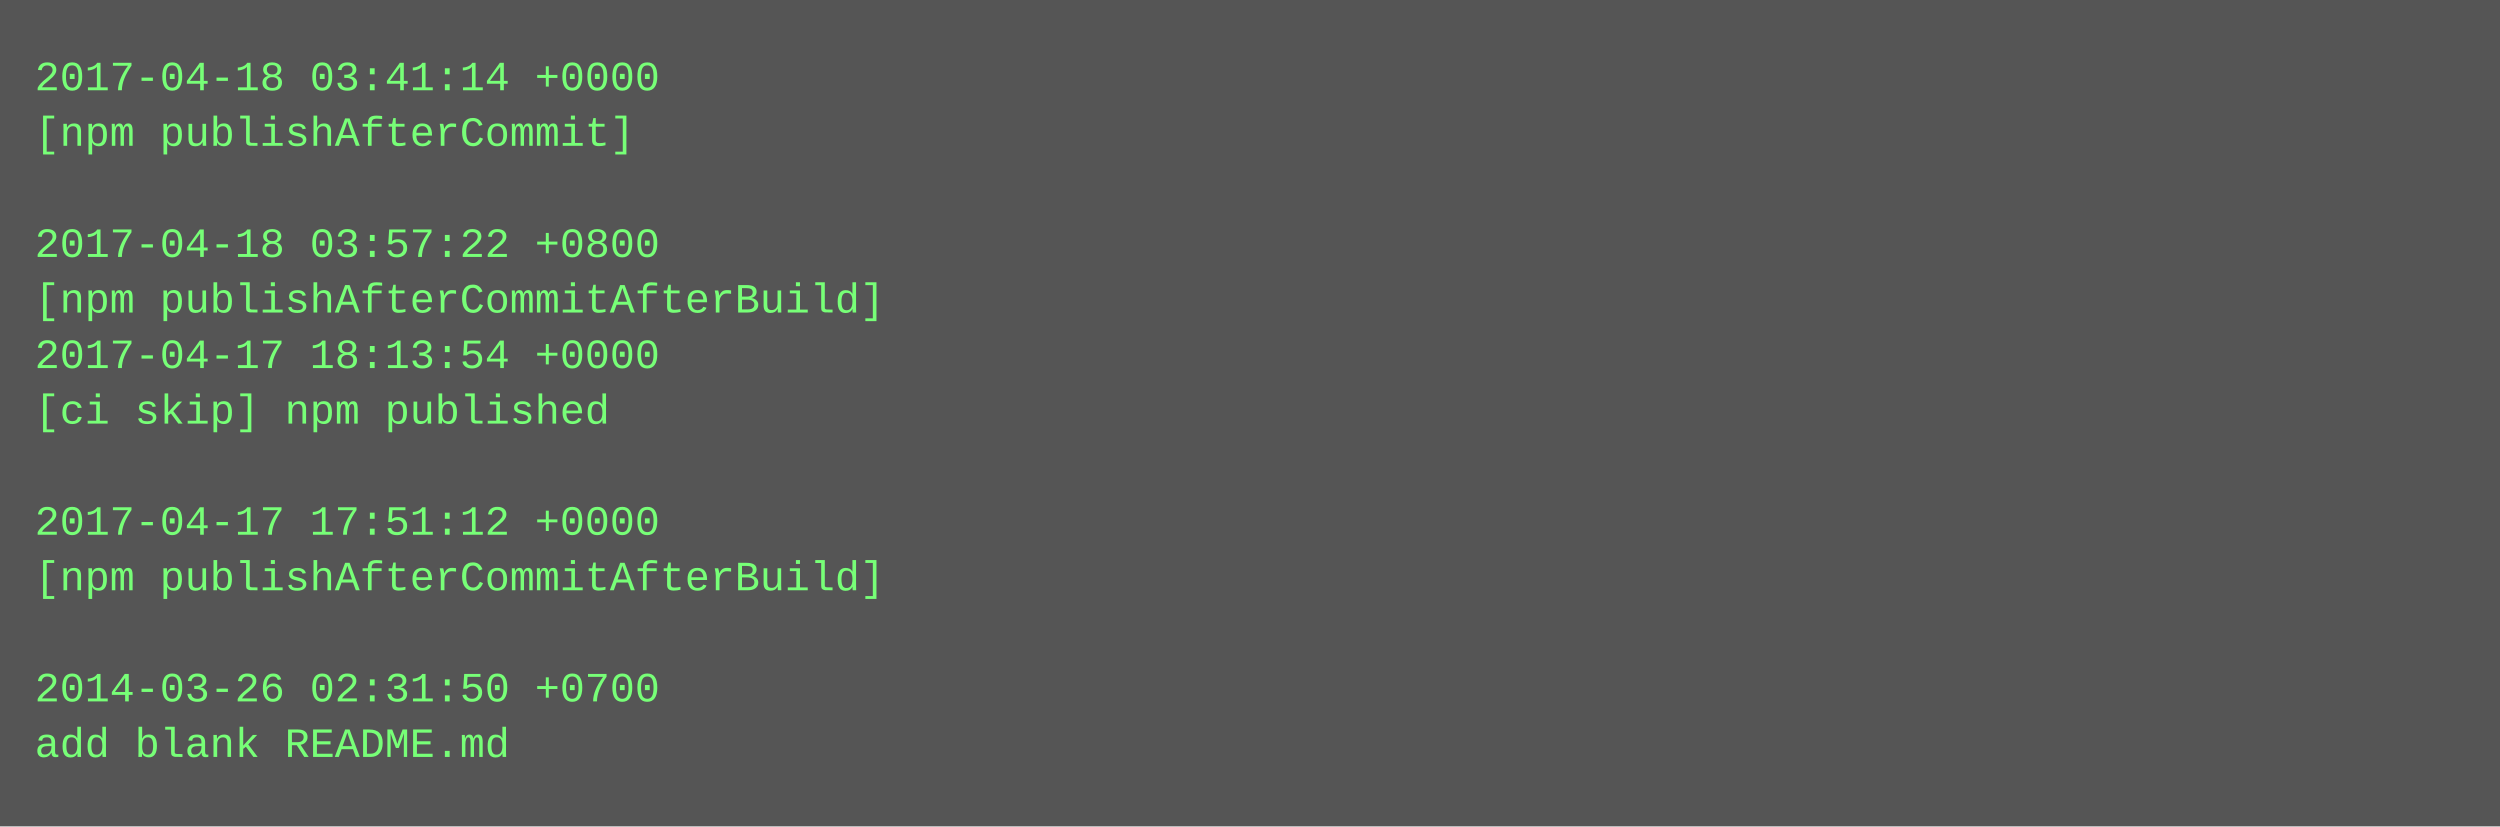
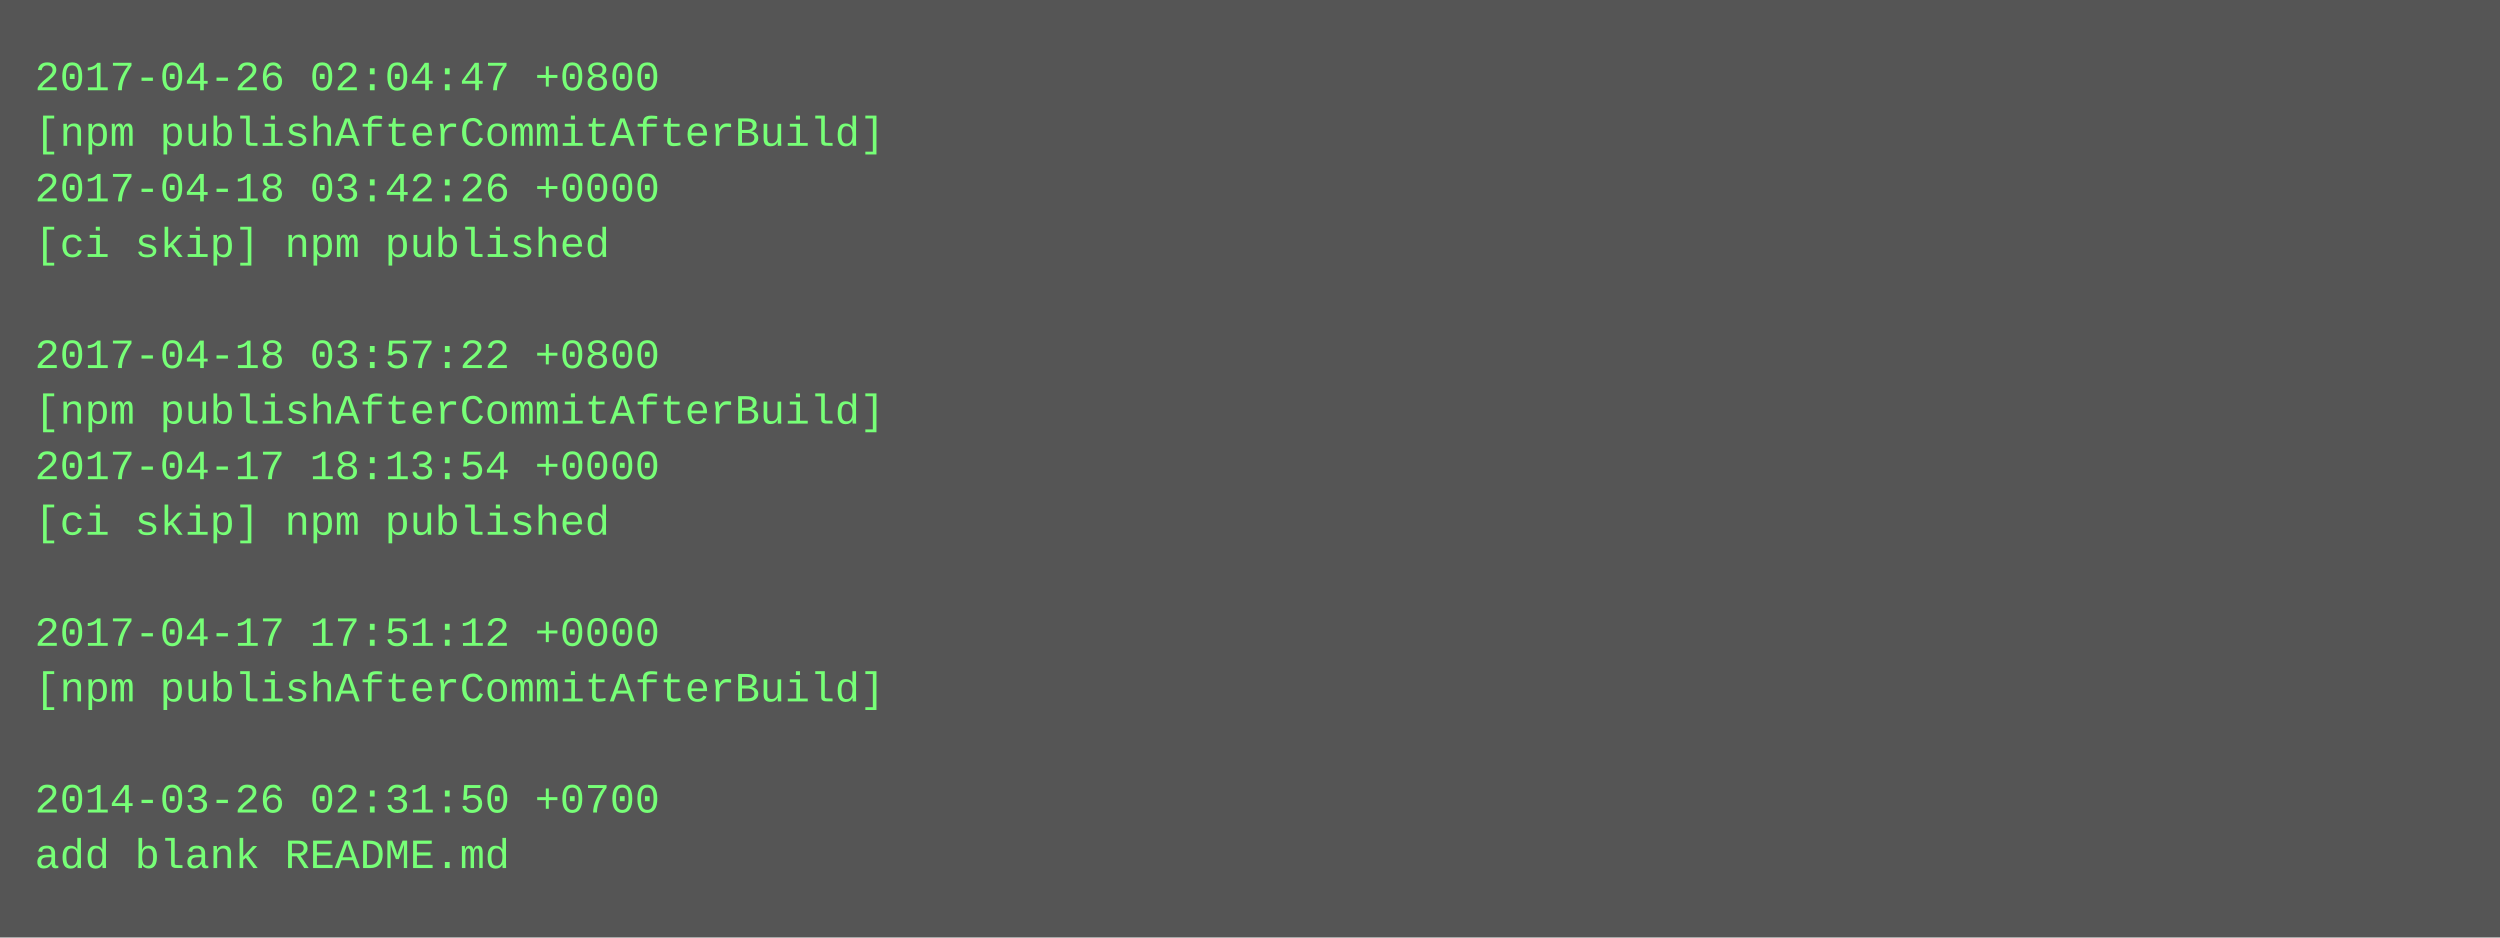
- <svg xmlns="http://www.w3.org/2000/svg" height="238" width="720">
-   <rect height="238" fill="#555" width="720" />
+ <svg xmlns="http://www.w3.org/2000/svg" height="270" width="720">
+   <rect height="270" fill="#555" width="720" />
  <text fill="#7f7" font-family="Courier New" font-size="12" xml:space="preserve">
-     <tspan x="10" y="26">2017-04-18 03:41:14 +0000</tspan>
-     <tspan x="10" y="42">[npm publishAfterCommit]</tspan>
-     <tspan x="10" y="58" />
-     <tspan x="10" y="74">2017-04-18 03:57:22 +0800</tspan>
-     <tspan x="10" y="90">[npm publishAfterCommitAfterBuild]</tspan>
-     <tspan x="10" y="106">2017-04-17 18:13:54 +0000</tspan>
-     <tspan x="10" y="122">[ci skip] npm published</tspan>
-     <tspan x="10" y="138" />
-     <tspan x="10" y="154">2017-04-17 17:51:12 +0000</tspan>
-     <tspan x="10" y="170">[npm publishAfterCommitAfterBuild]</tspan>
-     <tspan x="10" y="186" />
-     <tspan x="10" y="202">2014-03-26 02:31:50 +0700</tspan>
-     <tspan x="10" y="218">add blank README.md</tspan>
+     <tspan x="10" y="26">2017-04-26 02:04:47 +0800</tspan>
+     <tspan x="10" y="42">[npm publishAfterCommitAfterBuild]</tspan>
+     <tspan x="10" y="58">2017-04-18 03:42:26 +0000</tspan>
+     <tspan x="10" y="74">[ci skip] npm published</tspan>
+     <tspan x="10" y="90" />
+     <tspan x="10" y="106">2017-04-18 03:57:22 +0800</tspan>
+     <tspan x="10" y="122">[npm publishAfterCommitAfterBuild]</tspan>
+     <tspan x="10" y="138">2017-04-17 18:13:54 +0000</tspan>
+     <tspan x="10" y="154">[ci skip] npm published</tspan>
+     <tspan x="10" y="170" />
+     <tspan x="10" y="186">2017-04-17 17:51:12 +0000</tspan>
+     <tspan x="10" y="202">[npm publishAfterCommitAfterBuild]</tspan>
+     <tspan x="10" y="218" />
+     <tspan x="10" y="234">2014-03-26 02:31:50 +0700</tspan>
+     <tspan x="10" y="250">add blank README.md</tspan>
  </text>
</svg>
